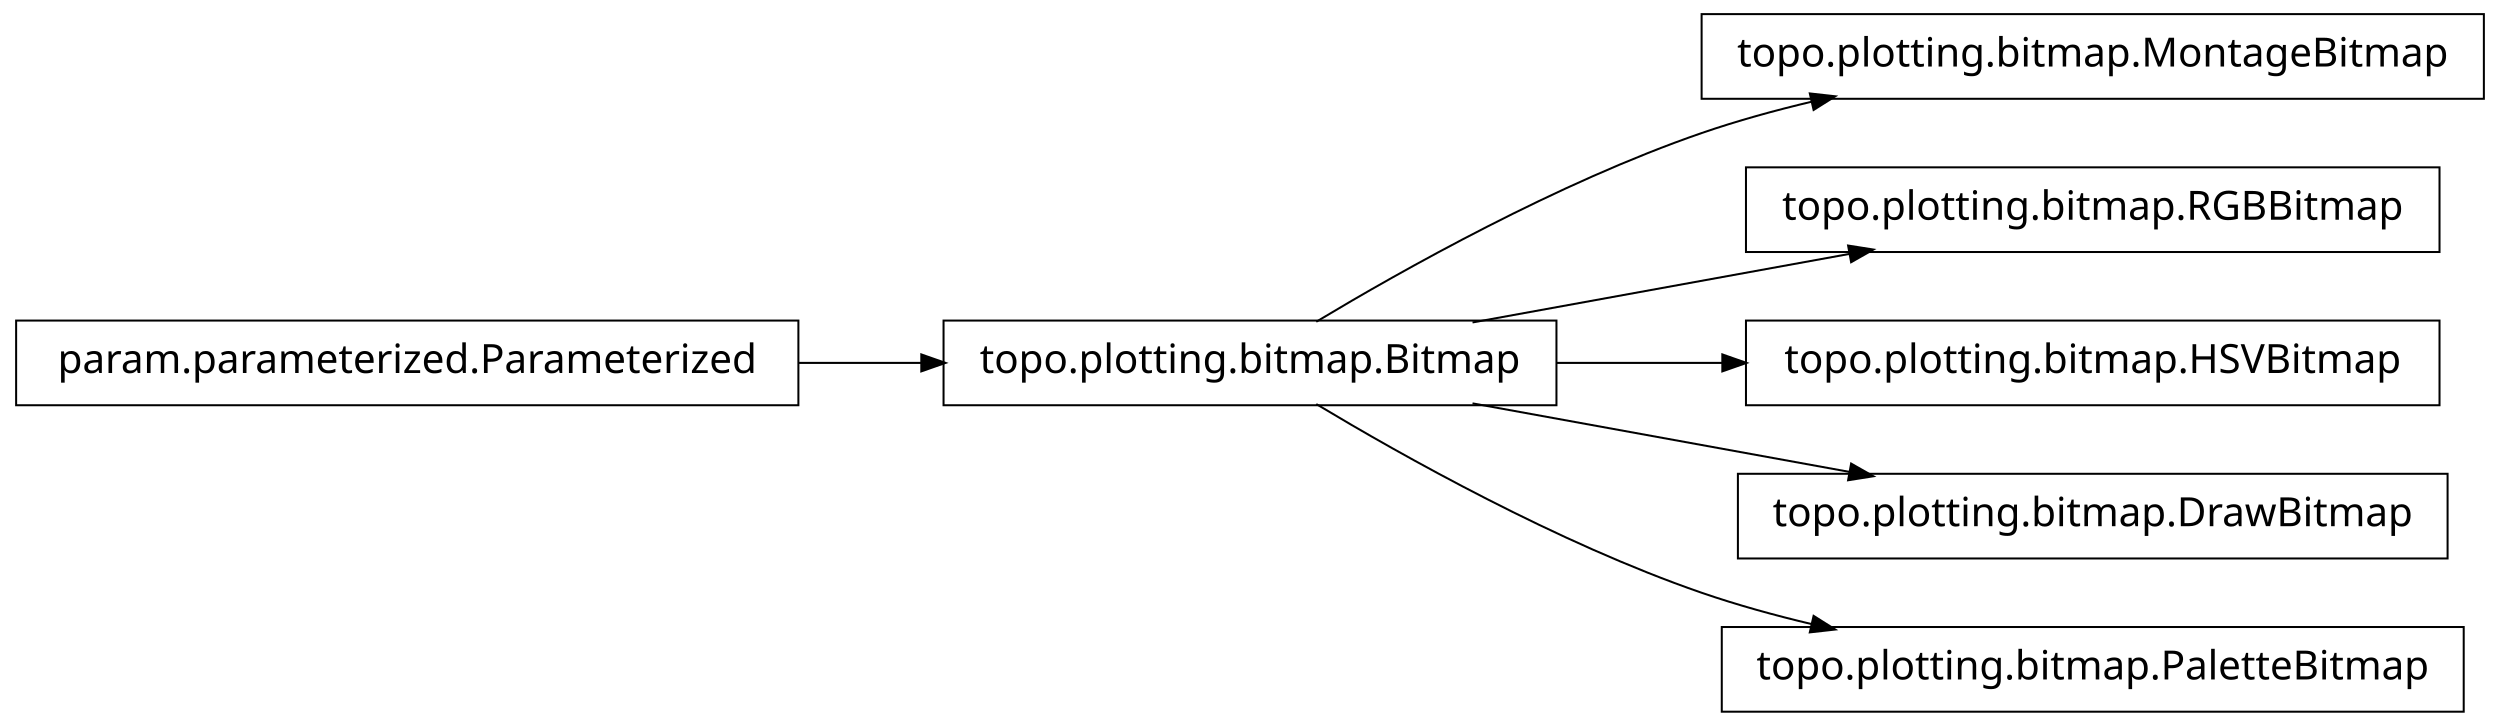
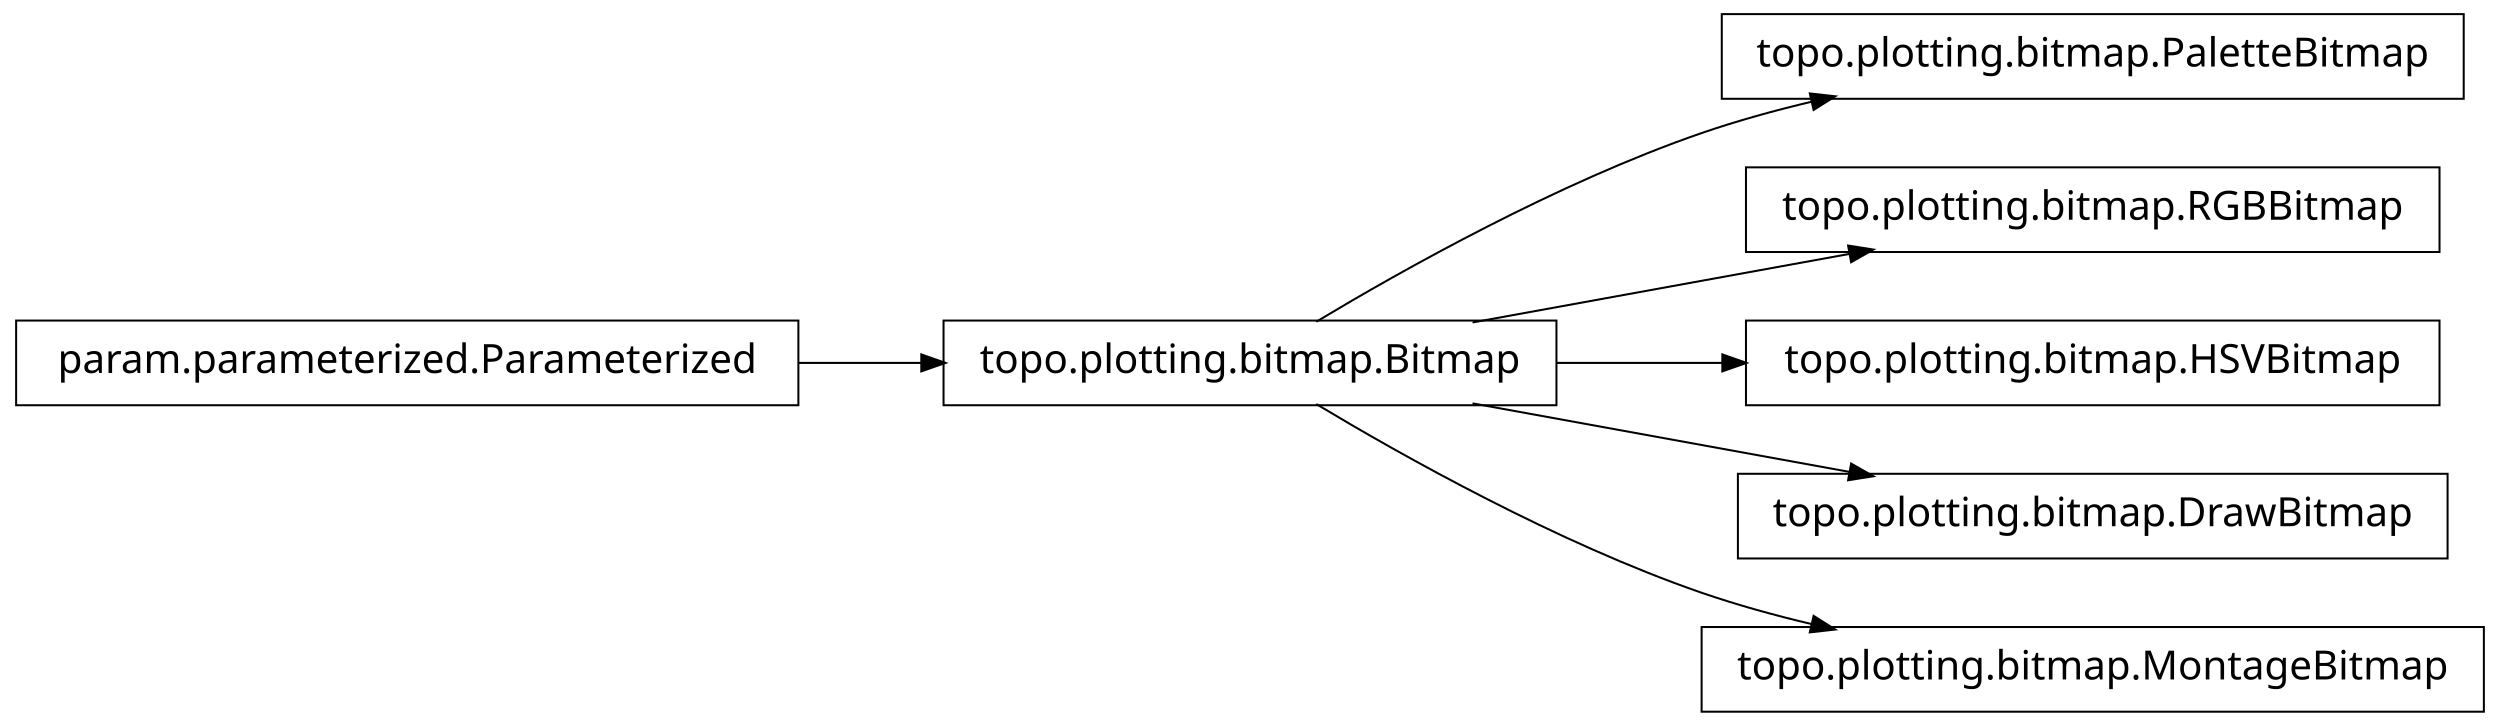
<svg xmlns="http://www.w3.org/2000/svg" width="620pt" height="180pt" viewBox="0.00 0.00 620.00 180.00">
  <g id="graph1" class="graph" transform="scale(1 1) rotate(0) translate(4 176)">
    <polygon fill="white" stroke="white" points="-4,5 -4,-176 617,-176 617,5 -4,5" />
    <g id="node1" class="node">
-       <polygon fill="none" stroke="black" stroke-width="0.5" points="612,-172.5 418,-172.5 418,-151.5 612,-151.5 612,-172.5" />
-       <text text-anchor="middle" x="515" y="-159.5" font-family="Vera" font-size="10.00">topo.plotting.bitmap.MontageBitmap</text>
+       <polygon fill="none" stroke="black" stroke-width="0.5" points="607,-172.5 423,-172.5 423,-151.5 607,-151.5 607,-172.5" />
+       <text text-anchor="middle" x="515" y="-159.5" font-family="Vera" font-size="10.00">topo.plotting.bitmap.PaletteBitmap</text>
    </g>
    <g id="node2" class="node">
      <polygon fill="none" stroke="black" stroke-width="0.5" points="382,-96.5 230,-96.5 230,-75.5 382,-75.5 382,-96.5" />
      <text text-anchor="middle" x="306" y="-83.5" font-family="Vera" font-size="10.00">topo.plotting.bitmap.Bitmap</text>
    </g>
    <g id="edge2" class="edge">
      <path fill="none" stroke="black" stroke-width="0.5" d="M322.433,-96.209C343.714,-108.99 382.318,-130.694 418,-143 426.772,-146.025 436.167,-148.62 445.529,-150.832" />
      <polygon fill="black" stroke="black" points="445.153,-152.541 450.418,-151.953 445.936,-149.13 445.153,-152.541" />
    </g>
    <g id="node4" class="node">
      <polygon fill="none" stroke="black" stroke-width="0.5" points="601,-134.5 429,-134.5 429,-113.5 601,-113.5 601,-134.5" />
      <text text-anchor="middle" x="515" y="-121.5" font-family="Vera" font-size="10.00">topo.plotting.bitmap.RGBBitmap</text>
    </g>
    <g id="edge4" class="edge">
      <path fill="none" stroke="black" stroke-width="0.5" d="M361.186,-96.034C389.996,-101.272 425.294,-107.69 454.806,-113.056" />
      <polygon fill="black" stroke="black" points="454.635,-114.803 459.868,-113.976 455.261,-111.36 454.635,-114.803" />
    </g>
    <g id="node8" class="node">
      <polygon fill="none" stroke="black" stroke-width="0.5" points="601,-96.5 429,-96.5 429,-75.5 601,-75.5 601,-96.5" />
      <text text-anchor="middle" x="515" y="-83.5" font-family="Vera" font-size="10.00">topo.plotting.bitmap.HSVBitmap</text>
    </g>
    <g id="edge8" class="edge">
      <path fill="none" stroke="black" stroke-width="0.5" d="M382.045,-86C395.455,-86 409.541,-86 423.325,-86" />
      <polygon fill="black" stroke="black" points="423.387,-87.75 428.387,-86 423.387,-84.25 423.387,-87.75" />
    </g>
    <g id="node10" class="node">
      <polygon fill="none" stroke="black" stroke-width="0.5" points="603,-58.5 427,-58.5 427,-37.5 603,-37.5 603,-58.5" />
      <text text-anchor="middle" x="515" y="-45.5" font-family="Vera" font-size="10.00">topo.plotting.bitmap.DrawBitmap</text>
    </g>
    <g id="edge10" class="edge">
      <path fill="none" stroke="black" stroke-width="0.5" d="M361.186,-75.966C389.996,-70.728 425.294,-64.31 454.806,-58.944" />
      <polygon fill="black" stroke="black" points="455.261,-60.64 459.868,-58.024 454.635,-57.197 455.261,-60.64" />
    </g>
    <g id="node12" class="node">
-       <polygon fill="none" stroke="black" stroke-width="0.5" points="607,-20.5 423,-20.5 423,0.5 607,0.5 607,-20.5" />
-       <text text-anchor="middle" x="515" y="-7.5" font-family="Vera" font-size="10.00">topo.plotting.bitmap.PaletteBitmap</text>
+       <polygon fill="none" stroke="black" stroke-width="0.5" points="612,-20.5 418,-20.5 418,0.5 612,0.5 612,-20.5" />
+       <text text-anchor="middle" x="515" y="-7.5" font-family="Vera" font-size="10.00">topo.plotting.bitmap.MontageBitmap</text>
    </g>
    <g id="edge12" class="edge">
      <path fill="none" stroke="black" stroke-width="0.5" d="M322.433,-75.791C343.714,-63.01 382.318,-41.306 418,-29 426.772,-25.975 436.167,-23.38 445.529,-21.168" />
      <polygon fill="black" stroke="black" points="445.936,-22.87 450.418,-20.047 445.153,-19.459 445.936,-22.87" />
    </g>
    <g id="node6" class="node">
      <polygon fill="none" stroke="black" stroke-width="0.5" points="194,-96.5 5.68434e-14,-96.5 0,-75.5 194,-75.5 194,-96.5" />
      <text text-anchor="middle" x="97" y="-83.5" font-family="Vera" font-size="10.00">param.parameterized.Parameterized</text>
    </g>
    <g id="edge6" class="edge">
      <path fill="none" stroke="black" stroke-width="0.5" d="M194.158,-86C204.325,-86 214.585,-86 224.55,-86" />
      <polygon fill="black" stroke="black" points="224.733,-87.75 229.733,-86 224.733,-84.25 224.733,-87.75" />
    </g>
  </g>
</svg>
